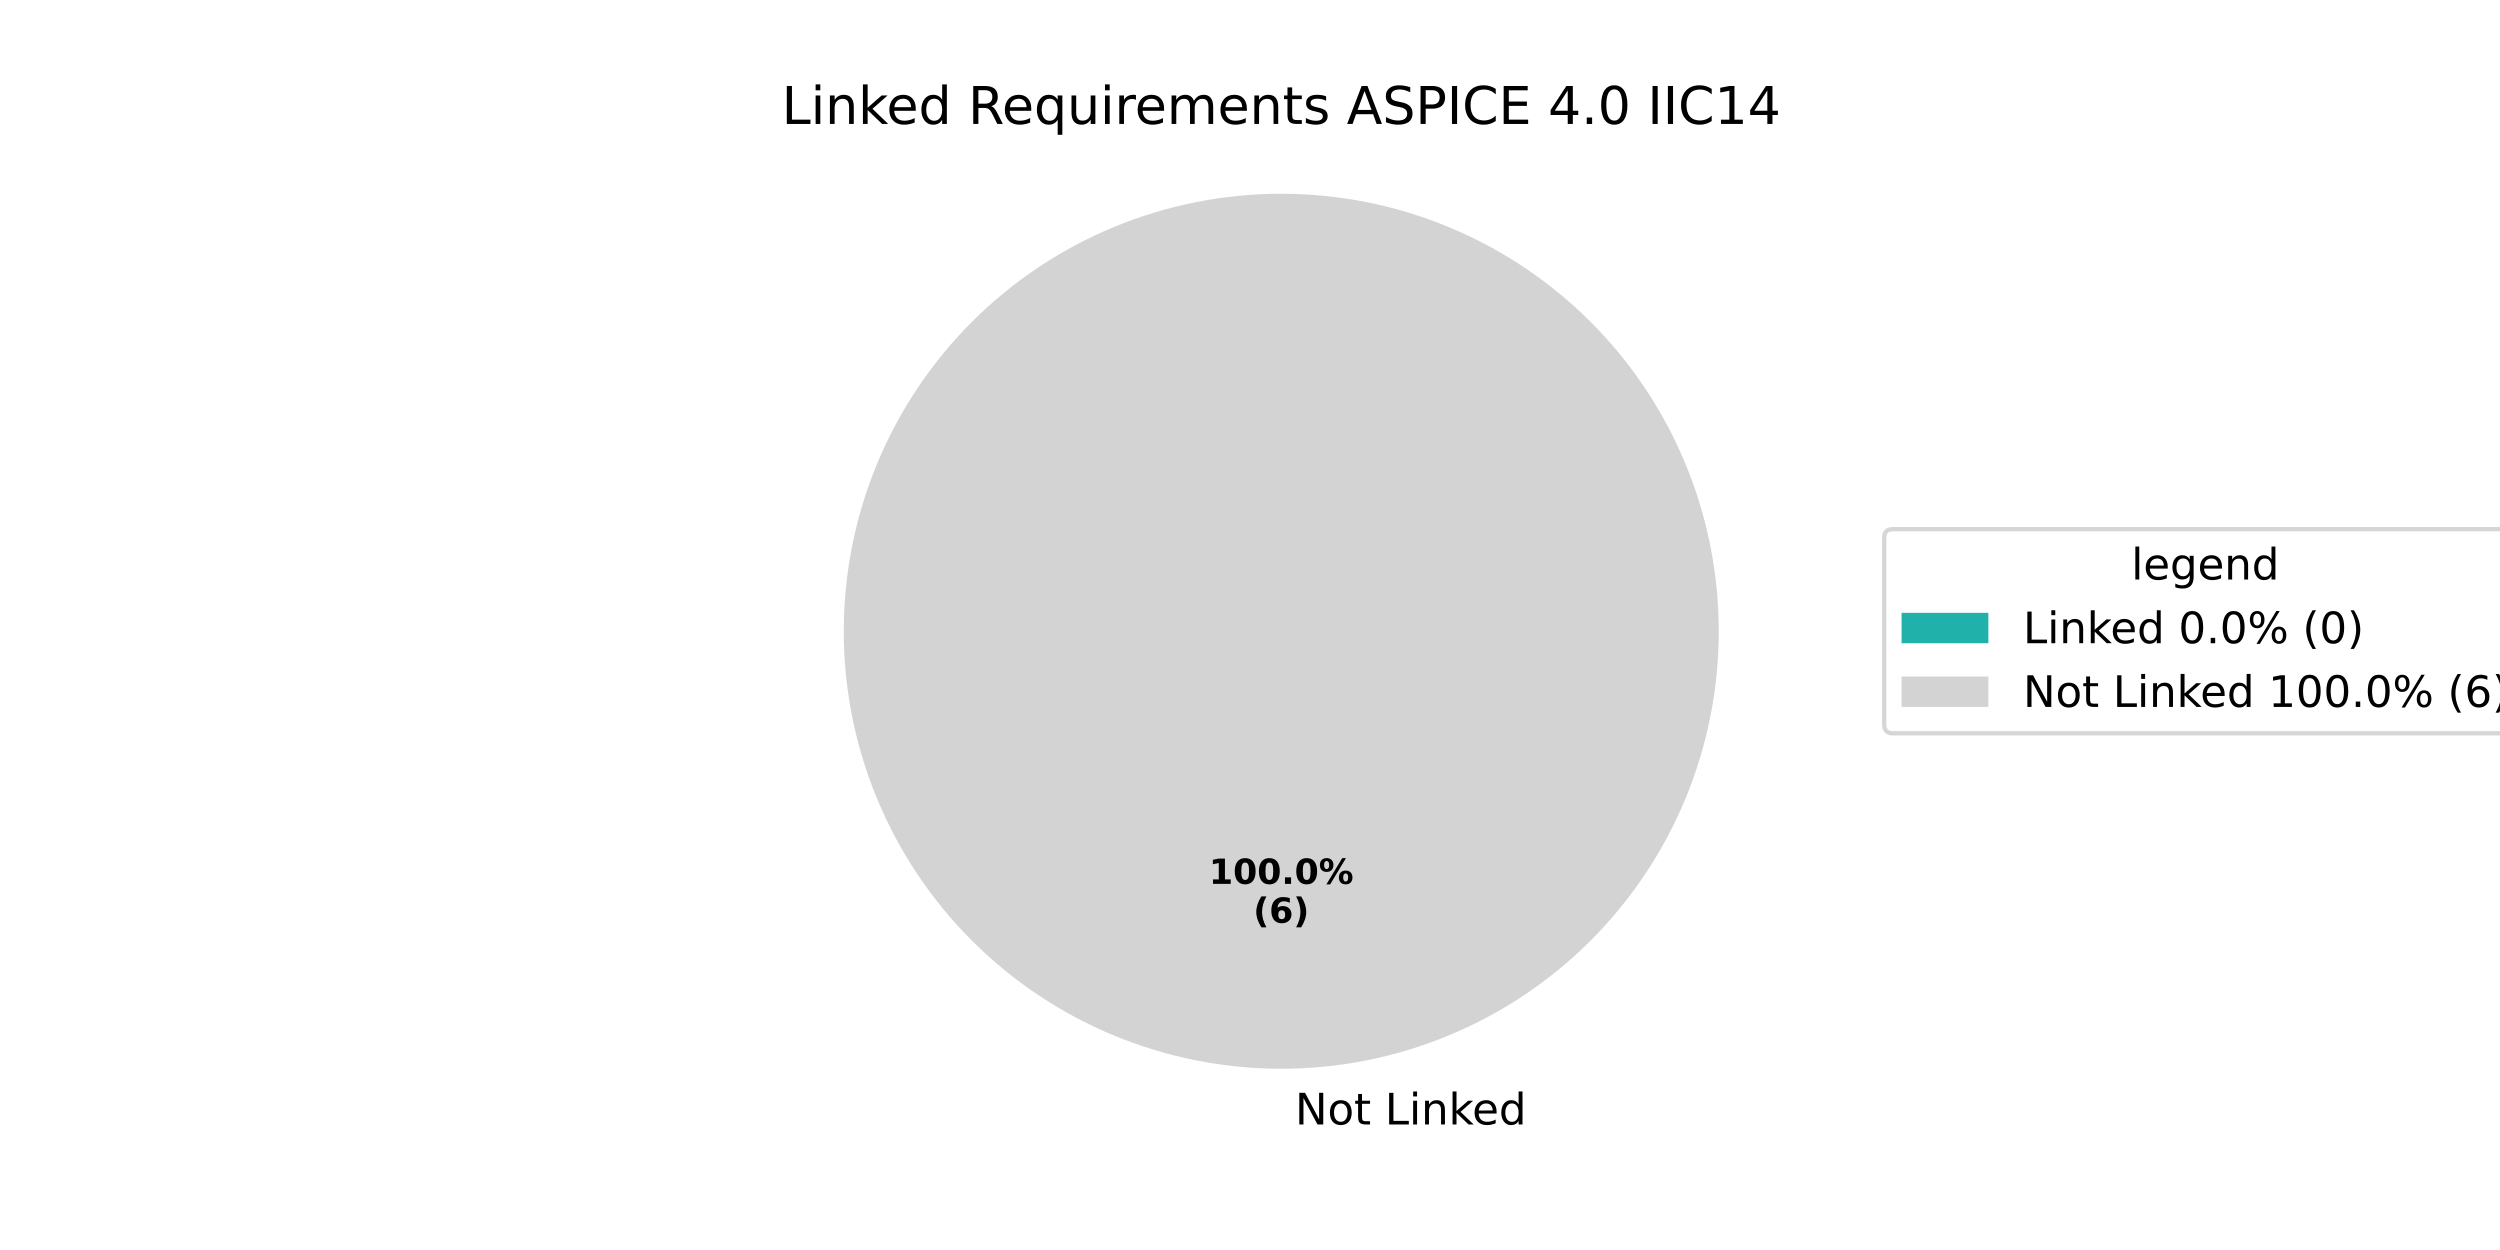
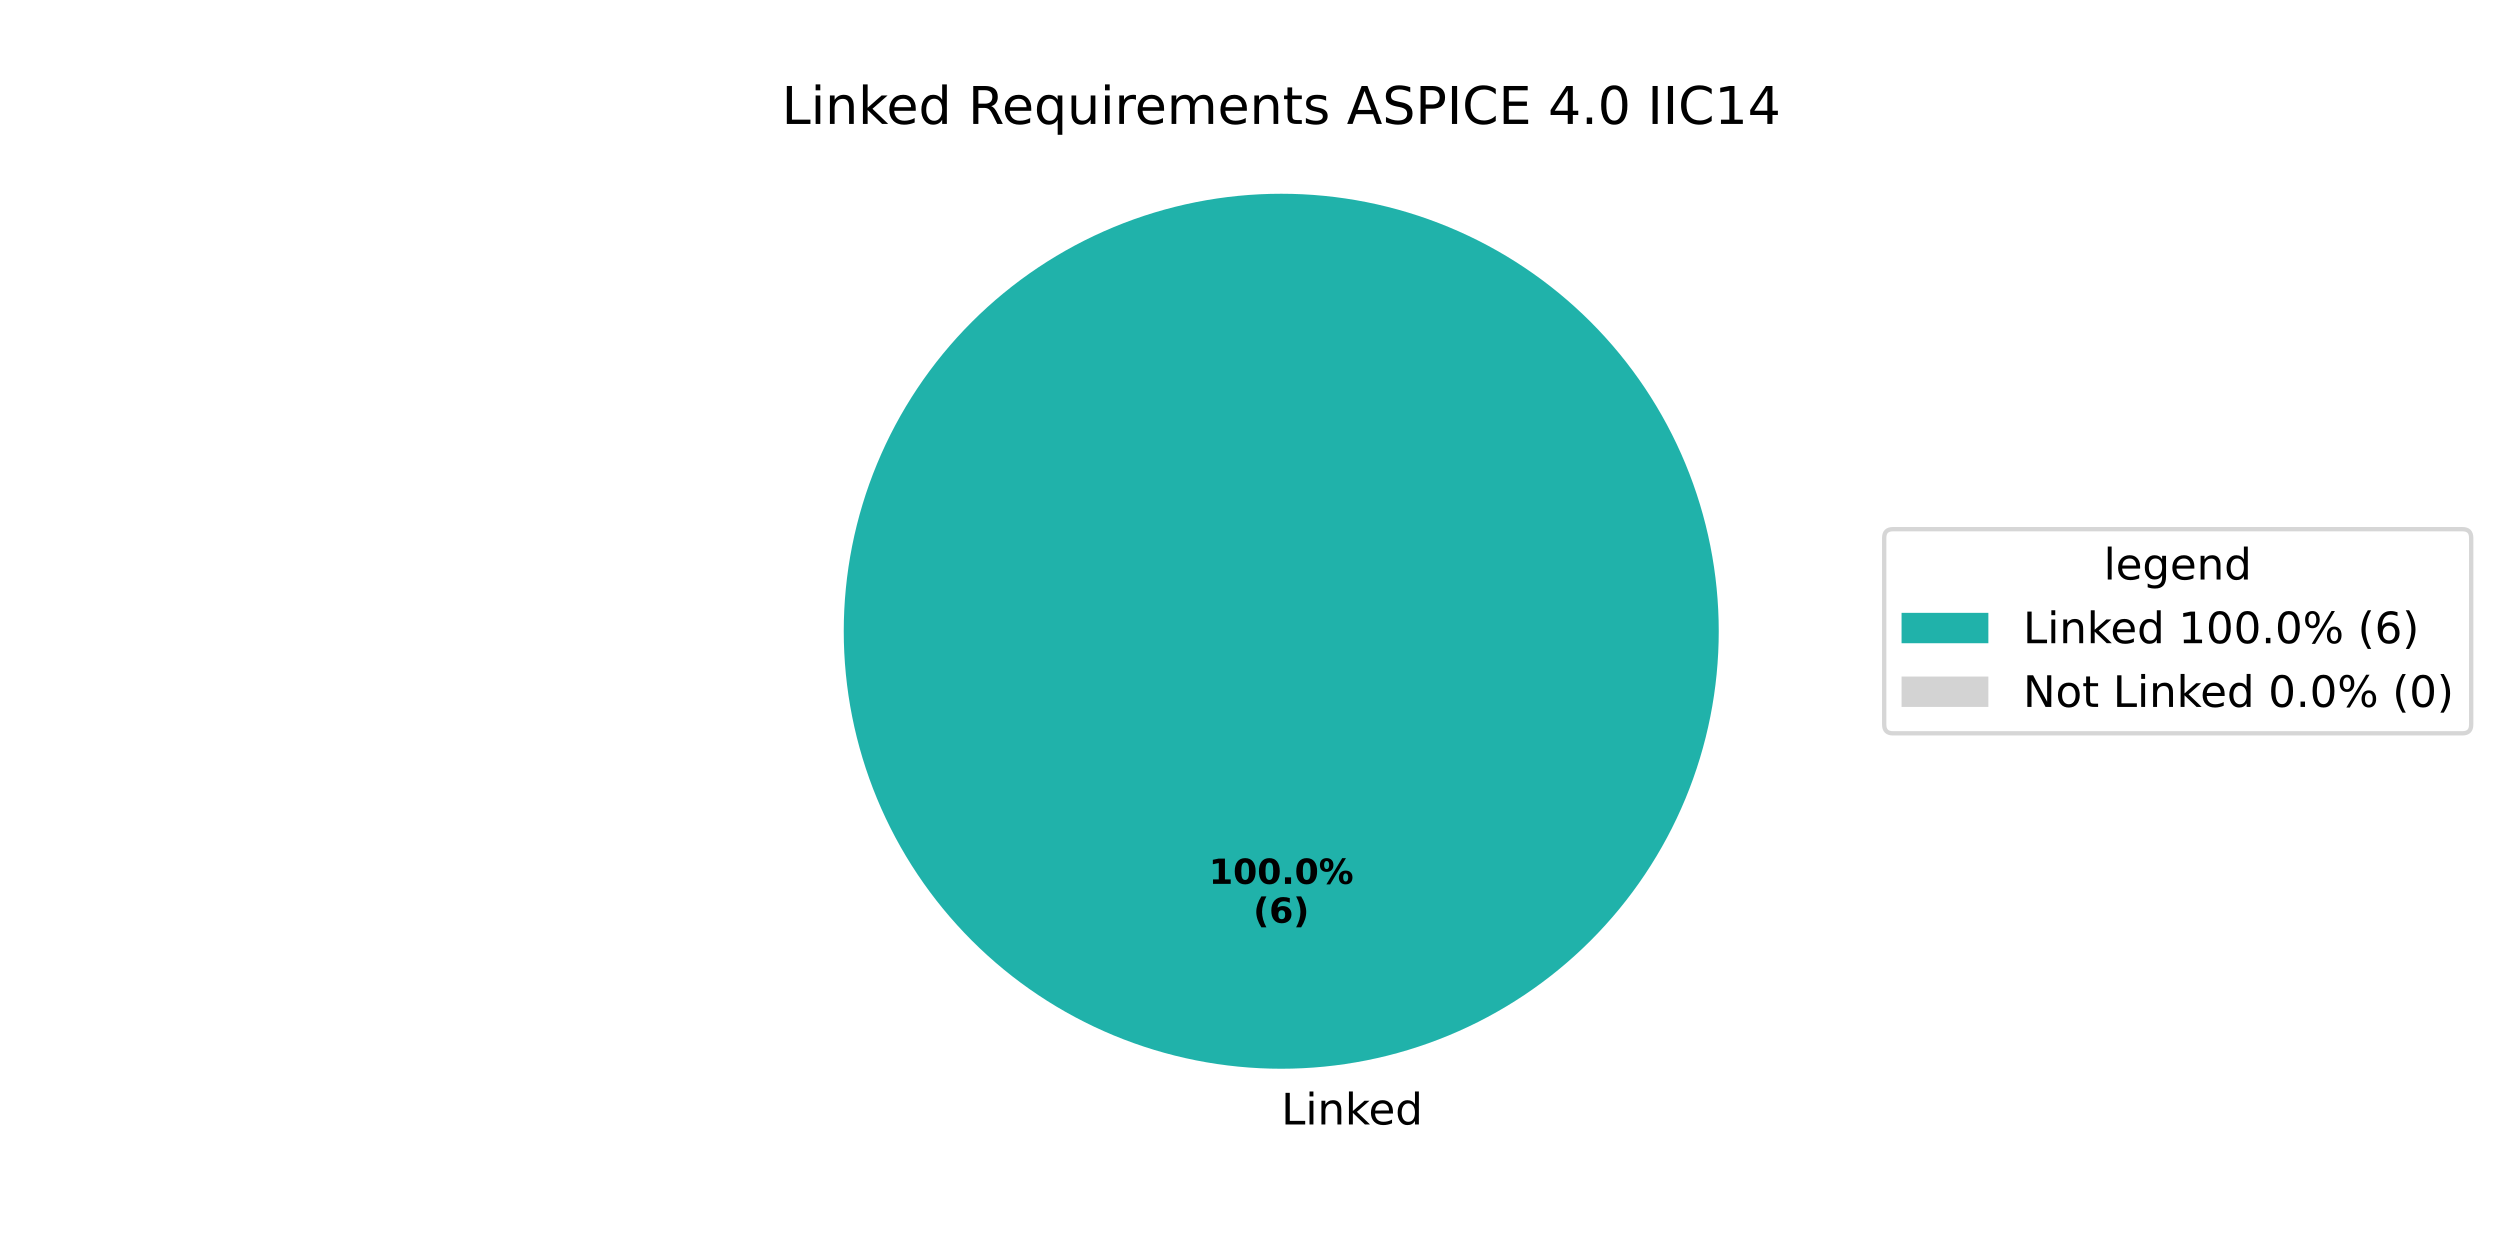
<svg xmlns="http://www.w3.org/2000/svg" xmlns:xlink="http://www.w3.org/1999/xlink" width="576pt" height="288pt" viewBox="0 0 576 288" version="1.1">
  <defs>
    <style type="text/css">*{stroke-linejoin: round; stroke-linecap: butt}</style>
  </defs>
  <g id="figure_1">
    <g id="patch_1">
      <path d="M 0 288  L 576 288  L 576 0  L 0 0  z " style="fill: #ffffff" />
    </g>
    <g id="axes_1">
      <g id="patch_2">
-         <path d="M 295.2 44.64  C 295.2 44.64 295.2 44.64 295.2 44.64  L 295.2 145.44  z " style="fill: #20b2aa" />
+         <path d="M 396 145.44  C 396 132.203 393.393 119.095 388.327 106.866  C 383.262 94.636 375.836 83.524 366.476 74.164  C 357.116 64.804 346.004 57.378 333.774 52.313  C 321.545 47.247 308.437 44.64 295.2 44.64  C 281.963 44.64 268.855 47.247 256.626 52.313  C 244.396 57.378 233.284 64.804 223.924 74.164  C 214.564 83.524 207.138 94.636 202.073 106.866  C 197.007 119.095 194.4 132.203 194.4 145.44  C 194.4 158.677 197.007 171.785 202.073 184.014  C 207.138 196.244 214.564 207.356 223.924 216.716  C 233.284 226.076 244.396 233.502 256.626 238.567  C 268.855 243.633 281.963 246.24 295.2 246.24  C 308.437 246.24 321.545 243.633 333.774 238.567  C 346.004 233.502 357.116 226.076 366.476 216.716  C 375.836 207.356 383.262 196.244 388.327 184.014  C 393.393 171.785 396 158.677 396 145.44  M 295.2 145.44  z " style="fill: #20b2aa" />
      </g>
      <g id="patch_3">
-         <path d="M 396 145.44  C 396 132.203 393.393 119.095 388.327 106.866  C 383.262 94.636 375.836 83.524 366.476 74.164  C 357.116 64.804 346.004 57.378 333.774 52.313  C 321.545 47.247 308.437 44.64 295.2 44.64  C 281.963 44.64 268.855 47.247 256.626 52.313  C 244.396 57.378 233.284 64.804 223.924 74.164  C 214.564 83.524 207.138 94.636 202.073 106.866  C 197.007 119.095 194.4 132.203 194.4 145.44  C 194.4 158.677 197.007 171.785 202.073 184.014  C 207.138 196.244 214.564 207.356 223.924 216.716  C 233.284 226.076 244.396 233.502 256.626 238.567  C 268.855 243.633 281.963 246.24 295.2 246.24  C 308.437 246.24 321.545 243.633 333.774 238.567  C 346.004 233.502 357.116 226.076 366.476 216.716  C 375.836 207.356 383.262 196.244 388.327 184.014  C 393.393 171.785 396 158.677 396 145.44  M 295.2 145.44  z " style="fill: #d3d3d3" />
+         <path d="M 295.2 44.64  C 295.2 44.64 295.2 44.64 295.2 44.64  L 295.2 145.44  z " style="fill: #d3d3d3" />
      </g>
      <g id="matplotlib.axis_1" />
      <g id="matplotlib.axis_2" />
      <g id="text_1">
        <g transform="translate(295.2 259.0794) scale(0.1 -0.1)">
          <defs>
-             <path id="DejaVuSans-20" transform="scale(0.015625)" />
-             <path id="DejaVuSans-4e" d="M 628 4666  L 1478 4666  L 3547 763  L 3547 4666  L 4159 4666  L 4159 0  L 3309 0  L 1241 3903  L 1241 0  L 628 0  L 628 4666  z " transform="scale(0.015625)" />
-             <path id="DejaVuSans-6f" d="M 1959 3097  Q 1497 3097 1228 2736  Q 959 2375 959 1747  Q 959 1119 1226 758  Q 1494 397 1959 397  Q 2419 397 2687 759  Q 2956 1122 2956 1747  Q 2956 2369 2687 2733  Q 2419 3097 1959 3097  z M 1959 3584  Q 2709 3584 3137 3096  Q 3566 2609 3566 1747  Q 3566 888 3137 398  Q 2709 -91 1959 -91  Q 1206 -91 779 398  Q 353 888 353 1747  Q 353 2609 779 3096  Q 1206 3584 1959 3584  z " transform="scale(0.015625)" />
-             <path id="DejaVuSans-74" d="M 1172 4494  L 1172 3500  L 2356 3500  L 2356 3053  L 1172 3053  L 1172 1153  Q 1172 725 1289 603  Q 1406 481 1766 481  L 2356 481  L 2356 0  L 1766 0  Q 1100 0 847 248  Q 594 497 594 1153  L 594 3053  L 172 3053  L 172 3500  L 594 3500  L 594 4494  L 1172 4494  z " transform="scale(0.015625)" />
            <path id="DejaVuSans-4c" d="M 628 4666  L 1259 4666  L 1259 531  L 3531 531  L 3531 0  L 628 0  L 628 4666  z " transform="scale(0.015625)" />
            <path id="DejaVuSans-69" d="M 603 3500  L 1178 3500  L 1178 0  L 603 0  L 603 3500  z M 603 4863  L 1178 4863  L 1178 4134  L 603 4134  L 603 4863  z " transform="scale(0.015625)" />
            <path id="DejaVuSans-6e" d="M 3513 2113  L 3513 0  L 2938 0  L 2938 2094  Q 2938 2591 2744 2837  Q 2550 3084 2163 3084  Q 1697 3084 1428 2787  Q 1159 2491 1159 1978  L 1159 0  L 581 0  L 581 3500  L 1159 3500  L 1159 2956  Q 1366 3272 1645 3428  Q 1925 3584 2291 3584  Q 2894 3584 3203 3211  Q 3513 2838 3513 2113  z " transform="scale(0.015625)" />
            <path id="DejaVuSans-6b" d="M 581 4863  L 1159 4863  L 1159 1991  L 2875 3500  L 3609 3500  L 1753 1863  L 3688 0  L 2938 0  L 1159 1709  L 1159 0  L 581 0  L 581 4863  z " transform="scale(0.015625)" />
            <path id="DejaVuSans-65" d="M 3597 1894  L 3597 1613  L 953 1613  Q 991 1019 1311 708  Q 1631 397 2203 397  Q 2534 397 2845 478  Q 3156 559 3463 722  L 3463 178  Q 3153 47 2828 -22  Q 2503 -91 2169 -91  Q 1331 -91 842 396  Q 353 884 353 1716  Q 353 2575 817 3079  Q 1281 3584 2069 3584  Q 2775 3584 3186 3129  Q 3597 2675 3597 1894  z M 3022 2063  Q 3016 2534 2758 2815  Q 2500 3097 2075 3097  Q 1594 3097 1305 2825  Q 1016 2553 972 2059  L 3022 2063  z " transform="scale(0.015625)" />
            <path id="DejaVuSans-64" d="M 2906 2969  L 2906 4863  L 3481 4863  L 3481 0  L 2906 0  L 2906 525  Q 2725 213 2448 61  Q 2172 -91 1784 -91  Q 1150 -91 751 415  Q 353 922 353 1747  Q 353 2572 751 3078  Q 1150 3584 1784 3584  Q 2172 3584 2448 3432  Q 2725 3281 2906 2969  z M 947 1747  Q 947 1113 1208 752  Q 1469 391 1925 391  Q 2381 391 2643 752  Q 2906 1113 2906 1747  Q 2906 2381 2643 2742  Q 2381 3103 1925 3103  Q 1469 3103 1208 2742  Q 947 2381 947 1747  z " transform="scale(0.015625)" />
          </defs>
-           <use xlink:href="#DejaVuSans-20" />
-           <use xlink:href="#DejaVuSans-4e" transform="translate(31.78711 0)" />
-           <use xlink:href="#DejaVuSans-6f" transform="translate(106.5918 0)" />
-           <use xlink:href="#DejaVuSans-74" transform="translate(167.7734 0)" />
-           <use xlink:href="#DejaVuSans-20" transform="translate(206.9824 0)" />
-           <use xlink:href="#DejaVuSans-4c" transform="translate(238.7695 0)" />
-           <use xlink:href="#DejaVuSans-69" transform="translate(294.4824 0)" />
-           <use xlink:href="#DejaVuSans-6e" transform="translate(322.2656 0)" />
-           <use xlink:href="#DejaVuSans-6b" transform="translate(385.6445 0)" />
-           <use xlink:href="#DejaVuSans-65" transform="translate(439.9297 0)" />
-           <use xlink:href="#DejaVuSans-64" transform="translate(501.4531 0)" />
+           <use xlink:href="#DejaVuSans-4c" />
+           <use xlink:href="#DejaVuSans-69" transform="translate(55.71289 0)" />
+           <use xlink:href="#DejaVuSans-6e" transform="translate(83.49609 0)" />
+           <use xlink:href="#DejaVuSans-6b" transform="translate(146.875 0)" />
+           <use xlink:href="#DejaVuSans-65" transform="translate(201.1602 0)" />
+           <use xlink:href="#DejaVuSans-64" transform="translate(262.6836 0)" />
        </g>
      </g>
      <g id="text_2">
        <g transform="translate(278.54 203.6484) scale(0.08 -0.08)">
          <defs>
            <path id="DejaVuSans-Bold-31" d="M 750 831  L 1813 831  L 1813 3847  L 722 3622  L 722 4441  L 1806 4666  L 2950 4666  L 2950 831  L 4013 831  L 4013 0  L 750 0  L 750 831  z " transform="scale(0.015625)" />
            <path id="DejaVuSans-Bold-30" d="M 2944 2338  Q 2944 3213 2780 3570  Q 2616 3928 2228 3928  Q 1841 3928 1675 3570  Q 1509 3213 1509 2338  Q 1509 1453 1675 1090  Q 1841 728 2228 728  Q 2613 728 2778 1090  Q 2944 1453 2944 2338  z M 4147 2328  Q 4147 1169 3647 539  Q 3147 -91 2228 -91  Q 1306 -91 806 539  Q 306 1169 306 2328  Q 306 3491 806 4120  Q 1306 4750 2228 4750  Q 3147 4750 3647 4120  Q 4147 3491 4147 2328  z " transform="scale(0.015625)" />
            <path id="DejaVuSans-Bold-2e" d="M 653 1209  L 1778 1209  L 1778 0  L 653 0  L 653 1209  z " transform="scale(0.015625)" />
            <path id="DejaVuSans-Bold-25" d="M 4959 1925  Q 4738 1925 4616 1733  Q 4494 1541 4494 1184  Q 4494 825 4614 633  Q 4734 441 4959 441  Q 5184 441 5303 633  Q 5422 825 5422 1184  Q 5422 1541 5301 1733  Q 5181 1925 4959 1925  z M 4959 2450  Q 5541 2450 5875 2112  Q 6209 1775 6209 1184  Q 6209 594 5875 251  Q 5541 -91 4959 -91  Q 4378 -91 4042 251  Q 3706 594 3706 1184  Q 3706 1772 4042 2111  Q 4378 2450 4959 2450  z M 2094 -91  L 1403 -91  L 4319 4750  L 5013 4750  L 2094 -91  z M 1453 4750  Q 2034 4750 2367 4411  Q 2700 4072 2700 3481  Q 2700 2891 2367 2550  Q 2034 2209 1453 2209  Q 872 2209 539 2550  Q 206 2891 206 3481  Q 206 4072 539 4411  Q 872 4750 1453 4750  z M 1453 4225  Q 1228 4225 1106 4031  Q 984 3838 984 3481  Q 984 3122 1106 2926  Q 1228 2731 1453 2731  Q 1678 2731 1798 2926  Q 1919 3122 1919 3481  Q 1919 3838 1797 4031  Q 1675 4225 1453 4225  z " transform="scale(0.015625)" />
          </defs>
          <use xlink:href="#DejaVuSans-Bold-31" />
          <use xlink:href="#DejaVuSans-Bold-30" transform="translate(69.58008 0)" />
          <use xlink:href="#DejaVuSans-Bold-30" transform="translate(139.1602 0)" />
          <use xlink:href="#DejaVuSans-Bold-2e" transform="translate(208.7402 0)" />
          <use xlink:href="#DejaVuSans-Bold-30" transform="translate(246.7285 0)" />
          <use xlink:href="#DejaVuSans-Bold-25" transform="translate(316.3086 0)" />
        </g>
        <g transform="translate(288.7606 212.6066) scale(0.08 -0.08)">
          <defs>
            <path id="DejaVuSans-Bold-28" d="M 2413 -844  L 1484 -844  Q 1006 -72 778 623  Q 550 1319 550 2003  Q 550 2688 779 3389  Q 1009 4091 1484 4856  L 2413 4856  Q 2013 4116 1813 3408  Q 1613 2700 1613 2009  Q 1613 1319 1811 609  Q 2009 -100 2413 -844  z " transform="scale(0.015625)" />
            <path id="DejaVuSans-Bold-36" d="M 2316 2303  Q 2000 2303 1842 2098  Q 1684 1894 1684 1484  Q 1684 1075 1842 870  Q 2000 666 2316 666  Q 2634 666 2792 870  Q 2950 1075 2950 1484  Q 2950 1894 2792 2098  Q 2634 2303 2316 2303  z M 3803 4544  L 3803 3681  Q 3506 3822 3243 3889  Q 2981 3956 2731 3956  Q 2194 3956 1894 3657  Q 1594 3359 1544 2772  Q 1750 2925 1990 3001  Q 2231 3078 2516 3078  Q 3231 3078 3670 2659  Q 4109 2241 4109 1563  Q 4109 813 3618 361  Q 3128 -91 2303 -91  Q 1394 -91 895 523  Q 397 1138 397 2266  Q 397 3422 980 4083  Q 1563 4744 2578 4744  Q 2900 4744 3203 4694  Q 3506 4644 3803 4544  z " transform="scale(0.015625)" />
            <path id="DejaVuSans-Bold-29" d="M 513 -844  Q 913 -100 1113 609  Q 1313 1319 1313 2009  Q 1313 2700 1113 3408  Q 913 4116 513 4856  L 1441 4856  Q 1916 4091 2145 3389  Q 2375 2688 2375 2003  Q 2375 1319 2147 623  Q 1919 -72 1441 -844  L 513 -844  z " transform="scale(0.015625)" />
          </defs>
          <use xlink:href="#DejaVuSans-Bold-28" />
          <use xlink:href="#DejaVuSans-Bold-36" transform="translate(45.70312 0)" />
          <use xlink:href="#DejaVuSans-Bold-29" transform="translate(115.2832 0)" />
        </g>
      </g>
      <g id="text_3">
        <g transform="translate(180.1041 28.56) scale(0.12 -0.12)">
          <defs>
+             <path id="DejaVuSans-20" transform="scale(0.015625)" />
            <path id="DejaVuSans-52" d="M 2841 2188  Q 3044 2119 3236 1894  Q 3428 1669 3622 1275  L 4263 0  L 3584 0  L 2988 1197  Q 2756 1666 2539 1819  Q 2322 1972 1947 1972  L 1259 1972  L 1259 0  L 628 0  L 628 4666  L 2053 4666  Q 2853 4666 3247 4331  Q 3641 3997 3641 3322  Q 3641 2881 3436 2590  Q 3231 2300 2841 2188  z M 1259 4147  L 1259 2491  L 2053 2491  Q 2509 2491 2742 2702  Q 2975 2913 2975 3322  Q 2975 3731 2742 3939  Q 2509 4147 2053 4147  L 1259 4147  z " transform="scale(0.015625)" />
            <path id="DejaVuSans-71" d="M 947 1747  Q 947 1113 1208 752  Q 1469 391 1925 391  Q 2381 391 2643 752  Q 2906 1113 2906 1747  Q 2906 2381 2643 2742  Q 2381 3103 1925 3103  Q 1469 3103 1208 2742  Q 947 2381 947 1747  z M 2906 525  Q 2725 213 2448 61  Q 2172 -91 1784 -91  Q 1150 -91 751 415  Q 353 922 353 1747  Q 353 2572 751 3078  Q 1150 3584 1784 3584  Q 2172 3584 2448 3432  Q 2725 3281 2906 2969  L 2906 3500  L 3481 3500  L 3481 -1331  L 2906 -1331  L 2906 525  z " transform="scale(0.015625)" />
            <path id="DejaVuSans-75" d="M 544 1381  L 544 3500  L 1119 3500  L 1119 1403  Q 1119 906 1312 657  Q 1506 409 1894 409  Q 2359 409 2629 706  Q 2900 1003 2900 1516  L 2900 3500  L 3475 3500  L 3475 0  L 2900 0  L 2900 538  Q 2691 219 2414 64  Q 2138 -91 1772 -91  Q 1169 -91 856 284  Q 544 659 544 1381  z M 1991 3584  L 1991 3584  z " transform="scale(0.015625)" />
            <path id="DejaVuSans-72" d="M 2631 2963  Q 2534 3019 2420 3045  Q 2306 3072 2169 3072  Q 1681 3072 1420 2755  Q 1159 2438 1159 1844  L 1159 0  L 581 0  L 581 3500  L 1159 3500  L 1159 2956  Q 1341 3275 1631 3429  Q 1922 3584 2338 3584  Q 2397 3584 2469 3576  Q 2541 3569 2628 3553  L 2631 2963  z " transform="scale(0.015625)" />
            <path id="DejaVuSans-6d" d="M 3328 2828  Q 3544 3216 3844 3400  Q 4144 3584 4550 3584  Q 5097 3584 5394 3201  Q 5691 2819 5691 2113  L 5691 0  L 5113 0  L 5113 2094  Q 5113 2597 4934 2840  Q 4756 3084 4391 3084  Q 3944 3084 3684 2787  Q 3425 2491 3425 1978  L 3425 0  L 2847 0  L 2847 2094  Q 2847 2600 2669 2842  Q 2491 3084 2119 3084  Q 1678 3084 1418 2786  Q 1159 2488 1159 1978  L 1159 0  L 581 0  L 581 3500  L 1159 3500  L 1159 2956  Q 1356 3278 1631 3431  Q 1906 3584 2284 3584  Q 2666 3584 2933 3390  Q 3200 3197 3328 2828  z " transform="scale(0.015625)" />
+             <path id="DejaVuSans-74" d="M 1172 4494  L 1172 3500  L 2356 3500  L 2356 3053  L 1172 3053  L 1172 1153  Q 1172 725 1289 603  Q 1406 481 1766 481  L 2356 481  L 2356 0  L 1766 0  Q 1100 0 847 248  Q 594 497 594 1153  L 594 3053  L 172 3053  L 172 3500  L 594 3500  L 594 4494  L 1172 4494  z " transform="scale(0.015625)" />
            <path id="DejaVuSans-73" d="M 2834 3397  L 2834 2853  Q 2591 2978 2328 3040  Q 2066 3103 1784 3103  Q 1356 3103 1142 2972  Q 928 2841 928 2578  Q 928 2378 1081 2264  Q 1234 2150 1697 2047  L 1894 2003  Q 2506 1872 2764 1633  Q 3022 1394 3022 966  Q 3022 478 2636 193  Q 2250 -91 1575 -91  Q 1294 -91 989 -36  Q 684 19 347 128  L 347 722  Q 666 556 975 473  Q 1284 391 1588 391  Q 1994 391 2212 530  Q 2431 669 2431 922  Q 2431 1156 2273 1281  Q 2116 1406 1581 1522  L 1381 1569  Q 847 1681 609 1914  Q 372 2147 372 2553  Q 372 3047 722 3315  Q 1072 3584 1716 3584  Q 2034 3584 2315 3537  Q 2597 3491 2834 3397  z " transform="scale(0.015625)" />
            <path id="DejaVuSans-41" d="M 2188 4044  L 1331 1722  L 3047 1722  L 2188 4044  z M 1831 4666  L 2547 4666  L 4325 0  L 3669 0  L 3244 1197  L 1141 1197  L 716 0  L 50 0  L 1831 4666  z " transform="scale(0.015625)" />
            <path id="DejaVuSans-53" d="M 3425 4513  L 3425 3897  Q 3066 4069 2747 4153  Q 2428 4238 2131 4238  Q 1616 4238 1336 4038  Q 1056 3838 1056 3469  Q 1056 3159 1242 3001  Q 1428 2844 1947 2747  L 2328 2669  Q 3034 2534 3370 2195  Q 3706 1856 3706 1288  Q 3706 609 3251 259  Q 2797 -91 1919 -91  Q 1588 -91 1214 -16  Q 841 59 441 206  L 441 856  Q 825 641 1194 531  Q 1563 422 1919 422  Q 2459 422 2753 634  Q 3047 847 3047 1241  Q 3047 1584 2836 1778  Q 2625 1972 2144 2069  L 1759 2144  Q 1053 2284 737 2584  Q 422 2884 422 3419  Q 422 4038 858 4394  Q 1294 4750 2059 4750  Q 2388 4750 2728 4690  Q 3069 4631 3425 4513  z " transform="scale(0.015625)" />
            <path id="DejaVuSans-50" d="M 1259 4147  L 1259 2394  L 2053 2394  Q 2494 2394 2734 2622  Q 2975 2850 2975 3272  Q 2975 3691 2734 3919  Q 2494 4147 2053 4147  L 1259 4147  z M 628 4666  L 2053 4666  Q 2838 4666 3239 4311  Q 3641 3956 3641 3272  Q 3641 2581 3239 2228  Q 2838 1875 2053 1875  L 1259 1875  L 1259 0  L 628 0  L 628 4666  z " transform="scale(0.015625)" />
            <path id="DejaVuSans-49" d="M 628 4666  L 1259 4666  L 1259 0  L 628 0  L 628 4666  z " transform="scale(0.015625)" />
            <path id="DejaVuSans-43" d="M 4122 4306  L 4122 3641  Q 3803 3938 3442 4084  Q 3081 4231 2675 4231  Q 1875 4231 1450 3742  Q 1025 3253 1025 2328  Q 1025 1406 1450 917  Q 1875 428 2675 428  Q 3081 428 3442 575  Q 3803 722 4122 1019  L 4122 359  Q 3791 134 3420 21  Q 3050 -91 2638 -91  Q 1578 -91 968 557  Q 359 1206 359 2328  Q 359 3453 968 4101  Q 1578 4750 2638 4750  Q 3056 4750 3426 4639  Q 3797 4528 4122 4306  z " transform="scale(0.015625)" />
            <path id="DejaVuSans-45" d="M 628 4666  L 3578 4666  L 3578 4134  L 1259 4134  L 1259 2753  L 3481 2753  L 3481 2222  L 1259 2222  L 1259 531  L 3634 531  L 3634 0  L 628 0  L 628 4666  z " transform="scale(0.015625)" />
            <path id="DejaVuSans-34" d="M 2419 4116  L 825 1625  L 2419 1625  L 2419 4116  z M 2253 4666  L 3047 4666  L 3047 1625  L 3713 1625  L 3713 1100  L 3047 1100  L 3047 0  L 2419 0  L 2419 1100  L 313 1100  L 313 1709  L 2253 4666  z " transform="scale(0.015625)" />
            <path id="DejaVuSans-2e" d="M 684 794  L 1344 794  L 1344 0  L 684 0  L 684 794  z " transform="scale(0.015625)" />
            <path id="DejaVuSans-30" d="M 2034 4250  Q 1547 4250 1301 3770  Q 1056 3291 1056 2328  Q 1056 1369 1301 889  Q 1547 409 2034 409  Q 2525 409 2770 889  Q 3016 1369 3016 2328  Q 3016 3291 2770 3770  Q 2525 4250 2034 4250  z M 2034 4750  Q 2819 4750 3233 4129  Q 3647 3509 3647 2328  Q 3647 1150 3233 529  Q 2819 -91 2034 -91  Q 1250 -91 836 529  Q 422 1150 422 2328  Q 422 3509 836 4129  Q 1250 4750 2034 4750  z " transform="scale(0.015625)" />
            <path id="DejaVuSans-31" d="M 794 531  L 1825 531  L 1825 4091  L 703 3866  L 703 4441  L 1819 4666  L 2450 4666  L 2450 531  L 3481 531  L 3481 0  L 794 0  L 794 531  z " transform="scale(0.015625)" />
          </defs>
          <use xlink:href="#DejaVuSans-4c" />
          <use xlink:href="#DejaVuSans-69" transform="translate(55.71289 0)" />
          <use xlink:href="#DejaVuSans-6e" transform="translate(83.49609 0)" />
          <use xlink:href="#DejaVuSans-6b" transform="translate(146.875 0)" />
          <use xlink:href="#DejaVuSans-65" transform="translate(201.1602 0)" />
          <use xlink:href="#DejaVuSans-64" transform="translate(262.6836 0)" />
          <use xlink:href="#DejaVuSans-20" transform="translate(326.1602 0)" />
          <use xlink:href="#DejaVuSans-52" transform="translate(357.9473 0)" />
          <use xlink:href="#DejaVuSans-65" transform="translate(422.9297 0)" />
          <use xlink:href="#DejaVuSans-71" transform="translate(484.4531 0)" />
          <use xlink:href="#DejaVuSans-75" transform="translate(547.9297 0)" />
          <use xlink:href="#DejaVuSans-69" transform="translate(611.3086 0)" />
          <use xlink:href="#DejaVuSans-72" transform="translate(639.0918 0)" />
          <use xlink:href="#DejaVuSans-65" transform="translate(677.9551 0)" />
          <use xlink:href="#DejaVuSans-6d" transform="translate(739.4785 0)" />
          <use xlink:href="#DejaVuSans-65" transform="translate(836.8906 0)" />
          <use xlink:href="#DejaVuSans-6e" transform="translate(898.4141 0)" />
          <use xlink:href="#DejaVuSans-74" transform="translate(961.793 0)" />
          <use xlink:href="#DejaVuSans-73" transform="translate(1001.002 0)" />
          <use xlink:href="#DejaVuSans-20" transform="translate(1053.102 0)" />
          <use xlink:href="#DejaVuSans-41" transform="translate(1084.889 0)" />
          <use xlink:href="#DejaVuSans-53" transform="translate(1153.297 0)" />
          <use xlink:href="#DejaVuSans-50" transform="translate(1216.773 0)" />
          <use xlink:href="#DejaVuSans-49" transform="translate(1277.076 0)" />
          <use xlink:href="#DejaVuSans-43" transform="translate(1306.568 0)" />
          <use xlink:href="#DejaVuSans-45" transform="translate(1376.393 0)" />
          <use xlink:href="#DejaVuSans-20" transform="translate(1439.576 0)" />
          <use xlink:href="#DejaVuSans-34" transform="translate(1471.363 0)" />
          <use xlink:href="#DejaVuSans-2e" transform="translate(1534.986 0)" />
          <use xlink:href="#DejaVuSans-30" transform="translate(1566.773 0)" />
          <use xlink:href="#DejaVuSans-20" transform="translate(1630.396 0)" />
          <use xlink:href="#DejaVuSans-49" transform="translate(1662.184 0)" />
          <use xlink:href="#DejaVuSans-49" transform="translate(1691.676 0)" />
          <use xlink:href="#DejaVuSans-43" transform="translate(1721.168 0)" />
          <use xlink:href="#DejaVuSans-31" transform="translate(1790.992 0)" />
          <use xlink:href="#DejaVuSans-34" transform="translate(1854.615 0)" />
        </g>
      </g>
      <g id="legend_1">
        <g id="patch_4">
-           <path d="M 436.12 168.957  L 580.087 168.957  Q 582.087 168.957 582.087 166.957  L 582.087 123.923  Q 582.087 121.923 580.087 121.923  L 436.12 121.923  Q 434.12 121.923 434.12 123.923  L 434.12 166.957  Q 434.12 168.957 436.12 168.957  z " style="fill: #ffffff; opacity: 0.8; stroke: #cccccc; stroke-linejoin: miter" />
+           <path d="M 436.12 168.957  L 567.362 168.957  Q 569.362 168.957 569.362 166.957  L 569.362 123.923  Q 569.362 121.923 567.362 121.923  L 436.12 121.923  Q 434.12 121.923 434.12 123.923  L 434.12 166.957  Q 434.12 168.957 436.12 168.957  z " style="fill: #ffffff; opacity: 0.8; stroke: #cccccc; stroke-linejoin: miter" />
        </g>
        <g id="text_4">
-           <g transform="translate(491.0442 133.5213) scale(0.1 -0.1)">
+           <g transform="translate(484.6817 133.5213) scale(0.1 -0.1)">
            <defs>
              <path id="DejaVuSans-6c" d="M 603 4863  L 1178 4863  L 1178 0  L 603 0  L 603 4863  z " transform="scale(0.015625)" />
              <path id="DejaVuSans-67" d="M 2906 1791  Q 2906 2416 2648 2759  Q 2391 3103 1925 3103  Q 1463 3103 1205 2759  Q 947 2416 947 1791  Q 947 1169 1205 825  Q 1463 481 1925 481  Q 2391 481 2648 825  Q 2906 1169 2906 1791  z M 3481 434  Q 3481 -459 3084 -895  Q 2688 -1331 1869 -1331  Q 1566 -1331 1297 -1286  Q 1028 -1241 775 -1147  L 775 -588  Q 1028 -725 1275 -790  Q 1522 -856 1778 -856  Q 2344 -856 2625 -561  Q 2906 -266 2906 331  L 2906 616  Q 2728 306 2450 153  Q 2172 0 1784 0  Q 1141 0 747 490  Q 353 981 353 1791  Q 353 2603 747 3093  Q 1141 3584 1784 3584  Q 2172 3584 2450 3431  Q 2728 3278 2906 2969  L 2906 3500  L 3481 3500  L 3481 434  z " transform="scale(0.015625)" />
            </defs>
            <use xlink:href="#DejaVuSans-6c" />
            <use xlink:href="#DejaVuSans-65" transform="translate(27.7832 0)" />
            <use xlink:href="#DejaVuSans-67" transform="translate(89.30664 0)" />
            <use xlink:href="#DejaVuSans-65" transform="translate(152.7832 0)" />
            <use xlink:href="#DejaVuSans-6e" transform="translate(214.3066 0)" />
            <use xlink:href="#DejaVuSans-64" transform="translate(277.6855 0)" />
          </g>
        </g>
        <g id="patch_5">
          <path d="M 438.12 148.199  L 458.12 148.199  L 458.12 141.199  L 438.12 141.199  z " style="fill: #20b2aa" />
        </g>
        <g id="text_5">
          <g transform="translate(466.12 148.1994) scale(0.1 -0.1)">
            <defs>
              <path id="DejaVuSans-25" d="M 4653 2053  Q 4381 2053 4226 1822  Q 4072 1591 4072 1178  Q 4072 772 4226 539  Q 4381 306 4653 306  Q 4919 306 5073 539  Q 5228 772 5228 1178  Q 5228 1588 5073 1820  Q 4919 2053 4653 2053  z M 4653 2450  Q 5147 2450 5437 2106  Q 5728 1763 5728 1178  Q 5728 594 5436 251  Q 5144 -91 4653 -91  Q 4153 -91 3862 251  Q 3572 594 3572 1178  Q 3572 1766 3864 2108  Q 4156 2450 4653 2450  z M 1428 4353  Q 1159 4353 1004 4120  Q 850 3888 850 3481  Q 850 3069 1003 2837  Q 1156 2606 1428 2606  Q 1700 2606 1854 2837  Q 2009 3069 2009 3481  Q 2009 3884 1853 4118  Q 1697 4353 1428 4353  z M 4250 4750  L 4750 4750  L 1831 -91  L 1331 -91  L 4250 4750  z M 1428 4750  Q 1922 4750 2215 4408  Q 2509 4066 2509 3481  Q 2509 2891 2217 2550  Q 1925 2209 1428 2209  Q 931 2209 642 2551  Q 353 2894 353 3481  Q 353 4063 643 4406  Q 934 4750 1428 4750  z " transform="scale(0.015625)" />
              <path id="DejaVuSans-28" d="M 1984 4856  Q 1566 4138 1362 3434  Q 1159 2731 1159 2009  Q 1159 1288 1364 580  Q 1569 -128 1984 -844  L 1484 -844  Q 1016 -109 783 600  Q 550 1309 550 2009  Q 550 2706 781 3412  Q 1013 4119 1484 4856  L 1984 4856  z " transform="scale(0.015625)" />
+               <path id="DejaVuSans-36" d="M 2113 2584  Q 1688 2584 1439 2293  Q 1191 2003 1191 1497  Q 1191 994 1439 701  Q 1688 409 2113 409  Q 2538 409 2786 701  Q 3034 994 3034 1497  Q 3034 2003 2786 2293  Q 2538 2584 2113 2584  z M 3366 4563  L 3366 3988  Q 3128 4100 2886 4159  Q 2644 4219 2406 4219  Q 1781 4219 1451 3797  Q 1122 3375 1075 2522  Q 1259 2794 1537 2939  Q 1816 3084 2150 3084  Q 2853 3084 3261 2657  Q 3669 2231 3669 1497  Q 3669 778 3244 343  Q 2819 -91 2113 -91  Q 1303 -91 875 529  Q 447 1150 447 2328  Q 447 3434 972 4092  Q 1497 4750 2381 4750  Q 2619 4750 2861 4703  Q 3103 4656 3366 4563  z " transform="scale(0.015625)" />
              <path id="DejaVuSans-29" d="M 513 4856  L 1013 4856  Q 1481 4119 1714 3412  Q 1947 2706 1947 2009  Q 1947 1309 1714 600  Q 1481 -109 1013 -844  L 513 -844  Q 928 -128 1133 580  Q 1338 1288 1338 2009  Q 1338 2731 1133 3434  Q 928 4138 513 4856  z " transform="scale(0.015625)" />
            </defs>
            <use xlink:href="#DejaVuSans-4c" />
            <use xlink:href="#DejaVuSans-69" transform="translate(55.71289 0)" />
            <use xlink:href="#DejaVuSans-6e" transform="translate(83.49609 0)" />
            <use xlink:href="#DejaVuSans-6b" transform="translate(146.875 0)" />
            <use xlink:href="#DejaVuSans-65" transform="translate(201.1602 0)" />
            <use xlink:href="#DejaVuSans-64" transform="translate(262.6836 0)" />
            <use xlink:href="#DejaVuSans-20" transform="translate(326.1602 0)" />
-             <use xlink:href="#DejaVuSans-30" transform="translate(357.9473 0)" />
-             <use xlink:href="#DejaVuSans-2e" transform="translate(421.5703 0)" />
-             <use xlink:href="#DejaVuSans-30" transform="translate(453.3574 0)" />
-             <use xlink:href="#DejaVuSans-25" transform="translate(516.9805 0)" />
-             <use xlink:href="#DejaVuSans-20" transform="translate(612 0)" />
-             <use xlink:href="#DejaVuSans-28" transform="translate(643.7871 0)" />
-             <use xlink:href="#DejaVuSans-30" transform="translate(682.8008 0)" />
-             <use xlink:href="#DejaVuSans-29" transform="translate(746.4238 0)" />
+             <use xlink:href="#DejaVuSans-31" transform="translate(357.9473 0)" />
+             <use xlink:href="#DejaVuSans-30" transform="translate(421.5703 0)" />
+             <use xlink:href="#DejaVuSans-30" transform="translate(485.1934 0)" />
+             <use xlink:href="#DejaVuSans-2e" transform="translate(548.8164 0)" />
+             <use xlink:href="#DejaVuSans-30" transform="translate(580.6035 0)" />
+             <use xlink:href="#DejaVuSans-25" transform="translate(644.2266 0)" />
+             <use xlink:href="#DejaVuSans-20" transform="translate(739.2461 0)" />
+             <use xlink:href="#DejaVuSans-28" transform="translate(771.0332 0)" />
+             <use xlink:href="#DejaVuSans-36" transform="translate(810.0469 0)" />
+             <use xlink:href="#DejaVuSans-29" transform="translate(873.6699 0)" />
          </g>
        </g>
        <g id="patch_6">
          <path d="M 438.12 162.877  L 458.12 162.877  L 458.12 155.877  L 438.12 155.877  z " style="fill: #d3d3d3" />
        </g>
        <g id="text_6">
          <g transform="translate(466.12 162.8775) scale(0.1 -0.1)">
            <defs>
-               <path id="DejaVuSans-36" d="M 2113 2584  Q 1688 2584 1439 2293  Q 1191 2003 1191 1497  Q 1191 994 1439 701  Q 1688 409 2113 409  Q 2538 409 2786 701  Q 3034 994 3034 1497  Q 3034 2003 2786 2293  Q 2538 2584 2113 2584  z M 3366 4563  L 3366 3988  Q 3128 4100 2886 4159  Q 2644 4219 2406 4219  Q 1781 4219 1451 3797  Q 1122 3375 1075 2522  Q 1259 2794 1537 2939  Q 1816 3084 2150 3084  Q 2853 3084 3261 2657  Q 3669 2231 3669 1497  Q 3669 778 3244 343  Q 2819 -91 2113 -91  Q 1303 -91 875 529  Q 447 1150 447 2328  Q 447 3434 972 4092  Q 1497 4750 2381 4750  Q 2619 4750 2861 4703  Q 3103 4656 3366 4563  z " transform="scale(0.015625)" />
+               <path id="DejaVuSans-4e" d="M 628 4666  L 1478 4666  L 3547 763  L 3547 4666  L 4159 4666  L 4159 0  L 3309 0  L 1241 3903  L 1241 0  L 628 0  L 628 4666  z " transform="scale(0.015625)" />
+               <path id="DejaVuSans-6f" d="M 1959 3097  Q 1497 3097 1228 2736  Q 959 2375 959 1747  Q 959 1119 1226 758  Q 1494 397 1959 397  Q 2419 397 2687 759  Q 2956 1122 2956 1747  Q 2956 2369 2687 2733  Q 2419 3097 1959 3097  z M 1959 3584  Q 2709 3584 3137 3096  Q 3566 2609 3566 1747  Q 3566 888 3137 398  Q 2709 -91 1959 -91  Q 1206 -91 779 398  Q 353 888 353 1747  Q 353 2609 779 3096  Q 1206 3584 1959 3584  z " transform="scale(0.015625)" />
            </defs>
            <use xlink:href="#DejaVuSans-4e" />
            <use xlink:href="#DejaVuSans-6f" transform="translate(74.80469 0)" />
            <use xlink:href="#DejaVuSans-74" transform="translate(135.9863 0)" />
            <use xlink:href="#DejaVuSans-20" transform="translate(175.1953 0)" />
            <use xlink:href="#DejaVuSans-4c" transform="translate(206.9824 0)" />
            <use xlink:href="#DejaVuSans-69" transform="translate(262.6953 0)" />
            <use xlink:href="#DejaVuSans-6e" transform="translate(290.4785 0)" />
            <use xlink:href="#DejaVuSans-6b" transform="translate(353.8574 0)" />
            <use xlink:href="#DejaVuSans-65" transform="translate(408.1426 0)" />
            <use xlink:href="#DejaVuSans-64" transform="translate(469.666 0)" />
            <use xlink:href="#DejaVuSans-20" transform="translate(533.1426 0)" />
-             <use xlink:href="#DejaVuSans-31" transform="translate(564.9297 0)" />
-             <use xlink:href="#DejaVuSans-30" transform="translate(628.5527 0)" />
-             <use xlink:href="#DejaVuSans-30" transform="translate(692.1758 0)" />
-             <use xlink:href="#DejaVuSans-2e" transform="translate(755.7988 0)" />
-             <use xlink:href="#DejaVuSans-30" transform="translate(787.5859 0)" />
-             <use xlink:href="#DejaVuSans-25" transform="translate(851.209 0)" />
-             <use xlink:href="#DejaVuSans-20" transform="translate(946.2285 0)" />
-             <use xlink:href="#DejaVuSans-28" transform="translate(978.0156 0)" />
-             <use xlink:href="#DejaVuSans-36" transform="translate(1017.029 0)" />
-             <use xlink:href="#DejaVuSans-29" transform="translate(1080.652 0)" />
+             <use xlink:href="#DejaVuSans-30" transform="translate(564.9297 0)" />
+             <use xlink:href="#DejaVuSans-2e" transform="translate(628.5527 0)" />
+             <use xlink:href="#DejaVuSans-30" transform="translate(660.3398 0)" />
+             <use xlink:href="#DejaVuSans-25" transform="translate(723.9629 0)" />
+             <use xlink:href="#DejaVuSans-20" transform="translate(818.9824 0)" />
+             <use xlink:href="#DejaVuSans-28" transform="translate(850.7695 0)" />
+             <use xlink:href="#DejaVuSans-30" transform="translate(889.7832 0)" />
+             <use xlink:href="#DejaVuSans-29" transform="translate(953.4062 0)" />
          </g>
        </g>
      </g>
    </g>
  </g>
</svg>
